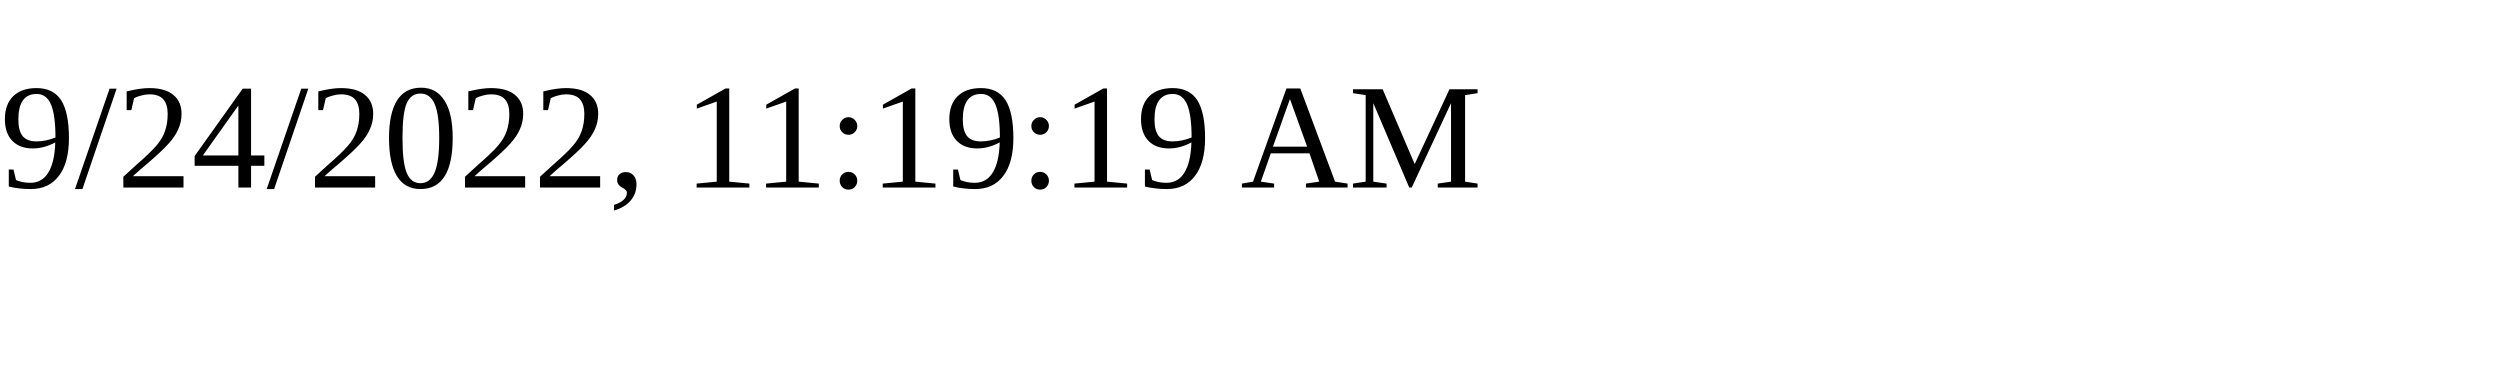
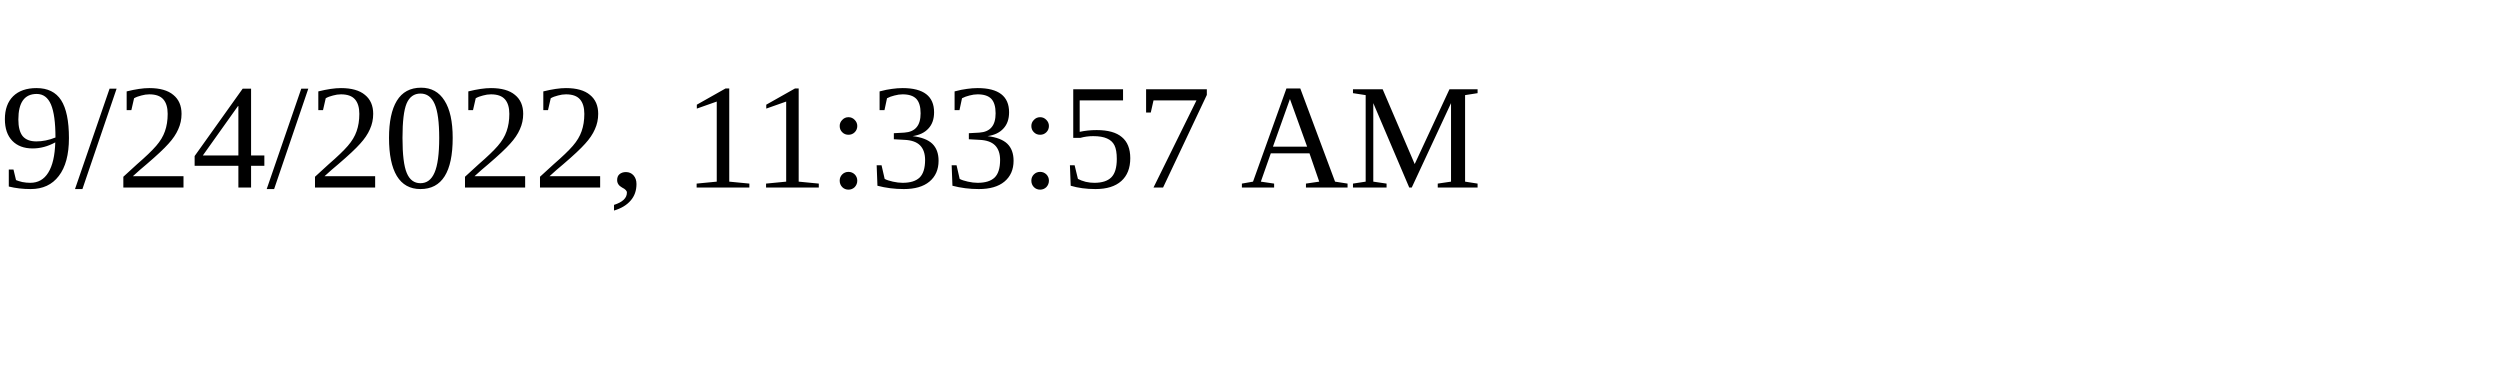
<svg xmlns="http://www.w3.org/2000/svg" height="30" width="200">
-   <text x="0" y="15">9/24/2022, 11:19:19 AM</text>
+   <text x="0" y="15">9/24/2022, 11:33:57 AM</text>
</svg>
